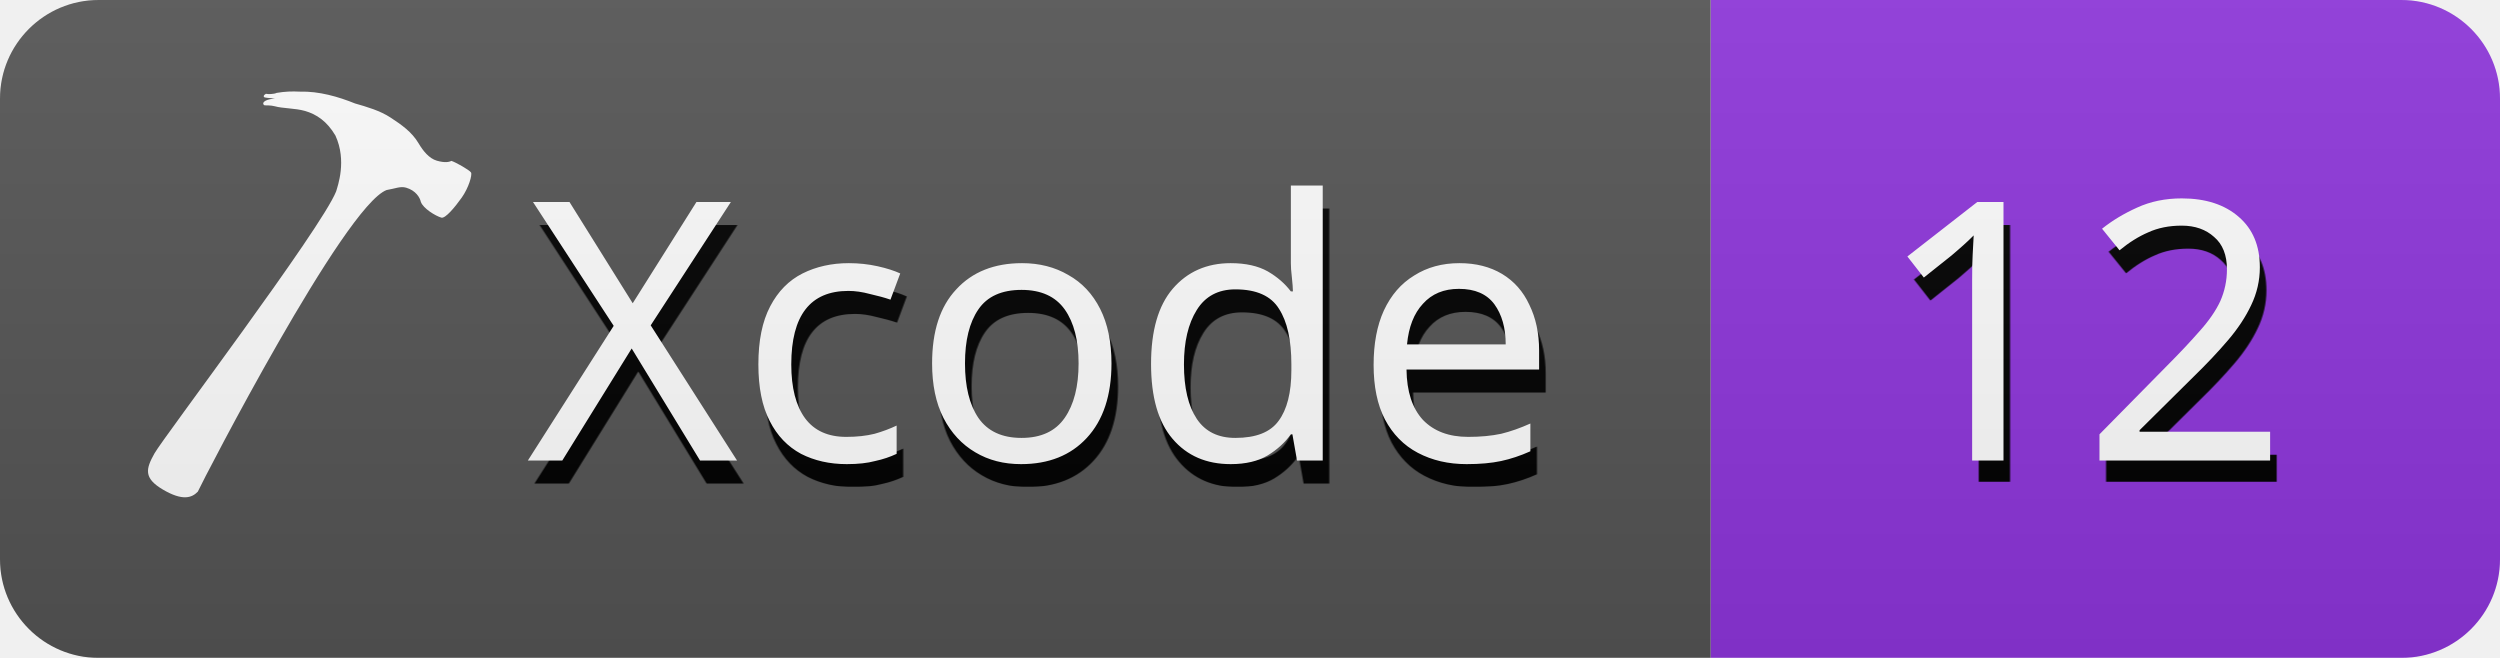
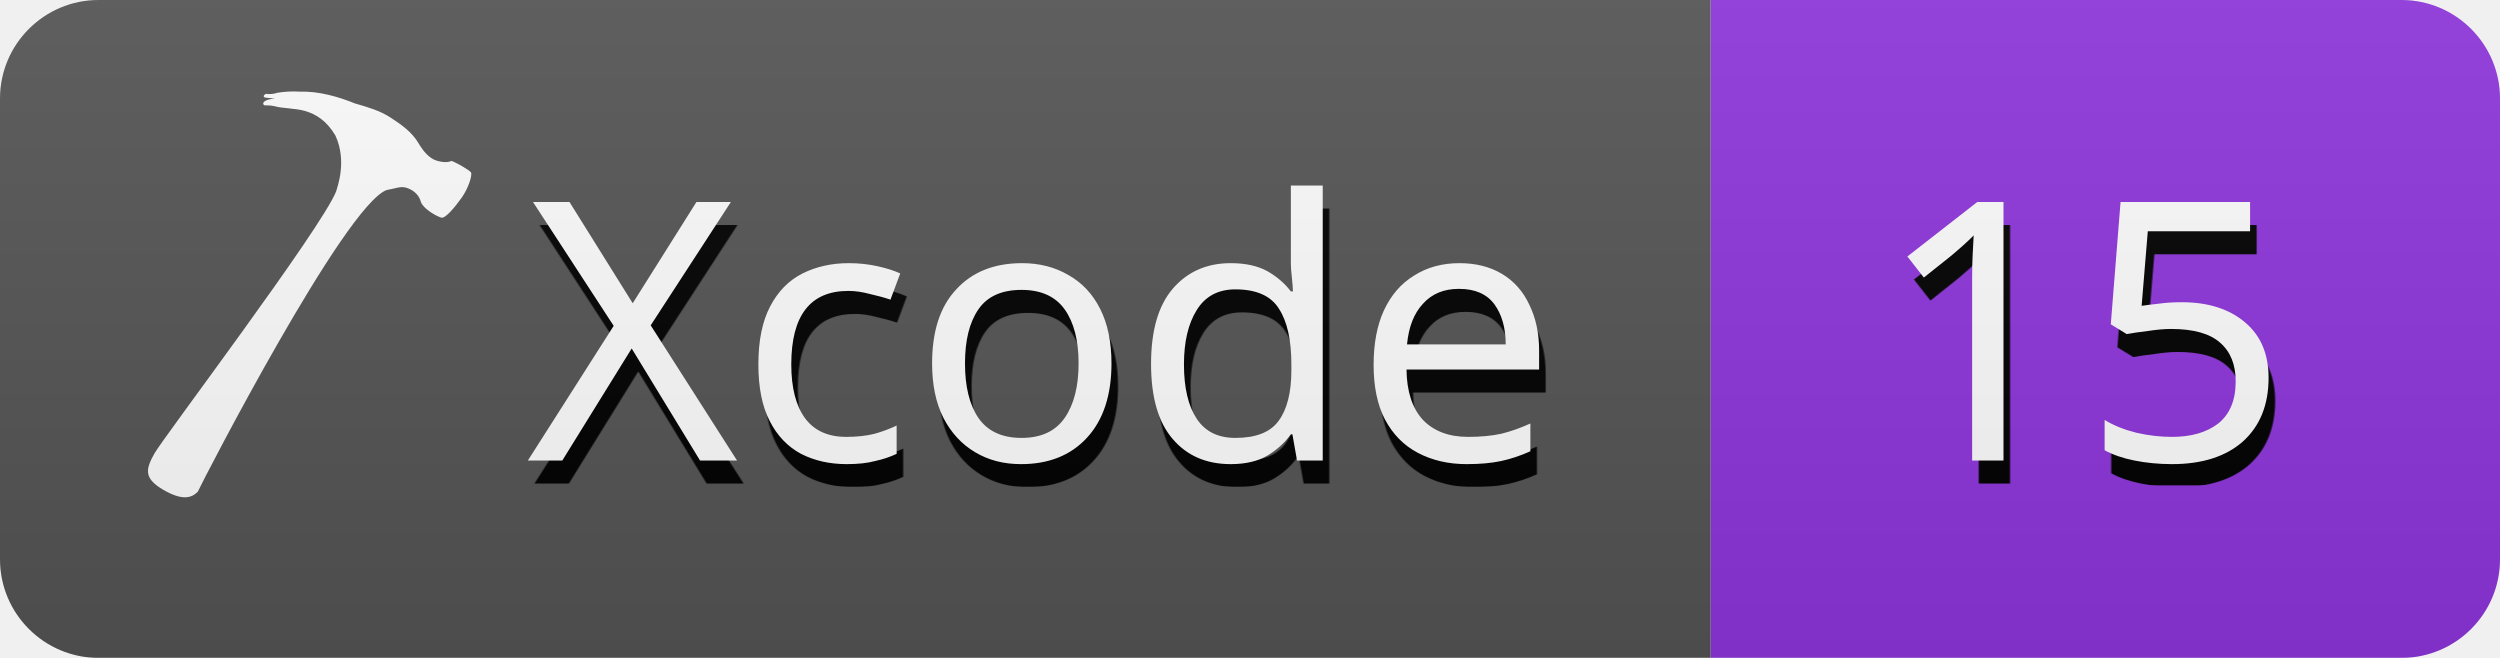
<svg xmlns="http://www.w3.org/2000/svg" xmlns:xlink="http://www.w3.org/1999/xlink" height="20" viewBox="0 0 76 20" width="76">
  <defs>
    <text id="a" fill="#fff" font-family="Verdana" font-size="11">
-       <tspan x="5" y="14">12</tspan>
+       <tspan x="5" y="14">15</tspan>
    </text>
    <filter id="b" height="110.8%" width="106.4%" x="-2.5%" y="-2.7%">
      <feOffset dx=".2" dy=".7" in="SourceAlpha" result="shadowOffsetOuter1" />
      <feColorMatrix in="shadowOffsetOuter1" values="0 0 0 0 0   0 0 0 0 0   0 0 0 0 0  0 0 0 1 0" />
    </filter>
    <text id="c" fill="#fff" font-family="Verdana" font-size="11">
      <tspan x="16" y="14">Xcode</tspan>
    </text>
    <filter id="d" height="110.8%" width="102.6%" x="-1%" y="-2.7%">
      <feOffset dx=".2" dy=".7" in="SourceAlpha" result="shadowOffsetOuter1" />
      <feColorMatrix in="shadowOffsetOuter1" values="0 0 0 0 0   0 0 0 0 0   0 0 0 0 0  0 0 0 1 0" />
    </filter>
    <linearGradient id="e" x1="0%" x2="0%" y1="0%" y2="100%">
      <stop offset="0" stop-color="#bbb" stop-opacity=".1" />
      <stop offset="1" stop-opacity=".1" />
    </linearGradient>
    <mask id="f" fill="#fff">
      <rect fill="#fff" fill-rule="evenodd" height="20" rx="3" width="76" />
    </mask>
  </defs>
  <g fill="none" fill-rule="evenodd">
    <g mask="url(#f)">
      <g transform="translate(52)">
        <path d="m0 0h24v20h-24z" fill="#8e36dc" fill-rule="nonzero" />
        <g fill="#fff">
          <use filter="url(#b)" xlink:href="#a" />
          <use xlink:href="#a" />
        </g>
      </g>
    </g>
    <g mask="url(#f)">
      <path d="m0 0h52v20h-52z" fill="#555" fill-rule="nonzero" />
      <g fill="#fff">
        <g>
          <use filter="url(#d)" xlink:href="#c" />
          <use xlink:href="#c" />
        </g>
        <path d="m10.64 5.3c.244-.116.366-.232.549-.232.305 0 .488.174.549.29.122.174.549.29.733.29.122 0 .305-.407.427-.755.122-.348.122-.755.061-.813-.061-.058-.549-.174-.671-.174-.061.058-.183.116-.427.116s-.488-.174-.671-.348c-.305-.29-.671-.407-1.038-.523-.366-.116-.794-.116-1.16-.116-.549-.058-1.16-.058-1.709.116-.244.058-.427.116-.671.232-.061.058-.244.116-.305.116-.061.058-.061.116 0 .116.061 0 .305-.058.305-.058s-.305.116-.305.232c0 .058.061.058.061.058s.183-.058.305-.058c.244 0 .61-.116.916-.116.366 0 .733.116 1.099.465.549.639.488 1.452.488 1.626-.122 1.22-2.991 8.654-3.113 9.177-.122.523-.122.813.549.987.671.174.916 0 1.038-.232.061-.407 1.892-9.584 2.991-10.397z" fill-rule="nonzero" transform="matrix(.9612617 .2756374 -.2756374 .9612617 2.986569 -2.250541)" />
      </g>
    </g>
    <path d="m0 0h76v20h-76z" fill="url(#e)" fill-rule="nonzero" mask="url(#f)" />
  </g>
</svg>
